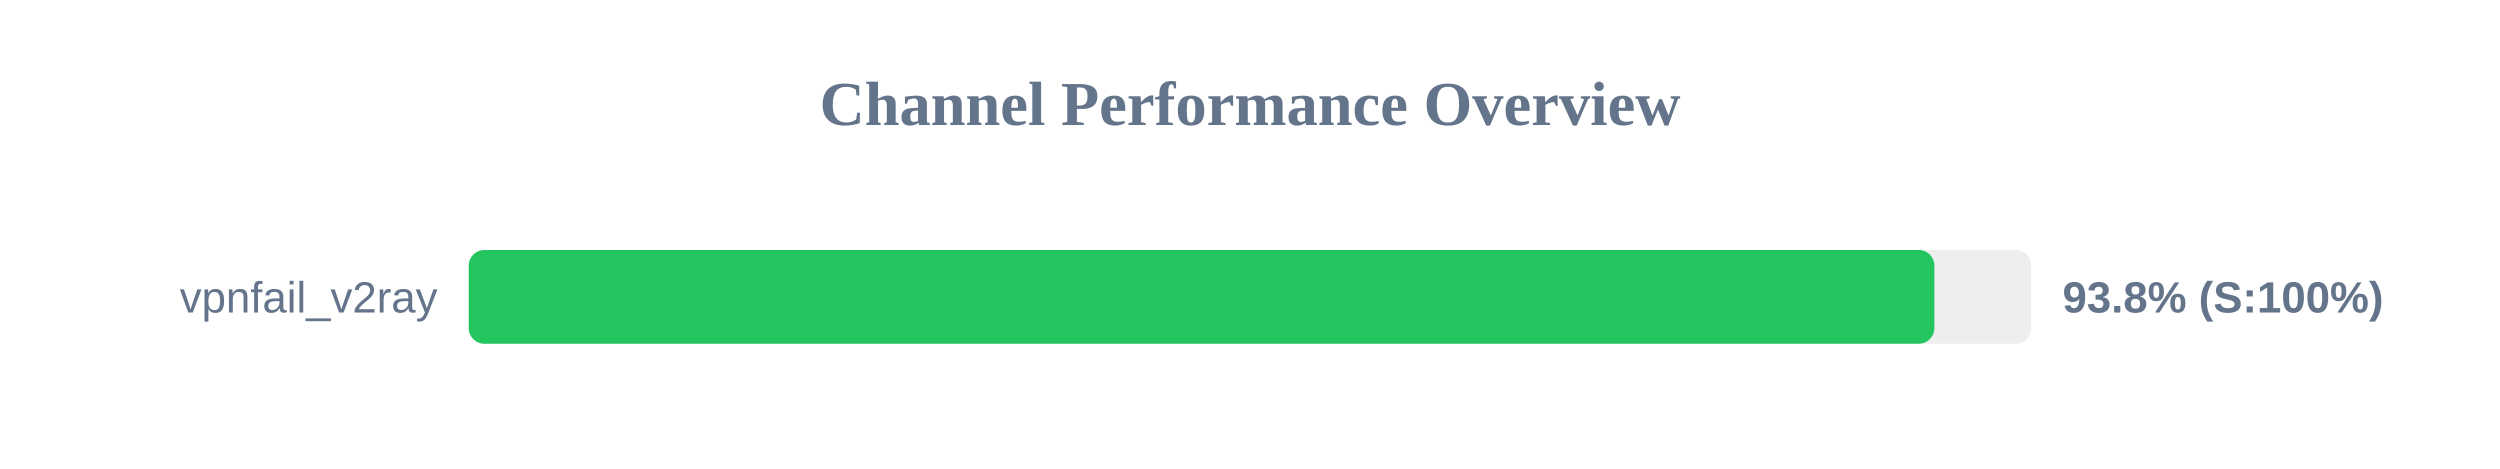
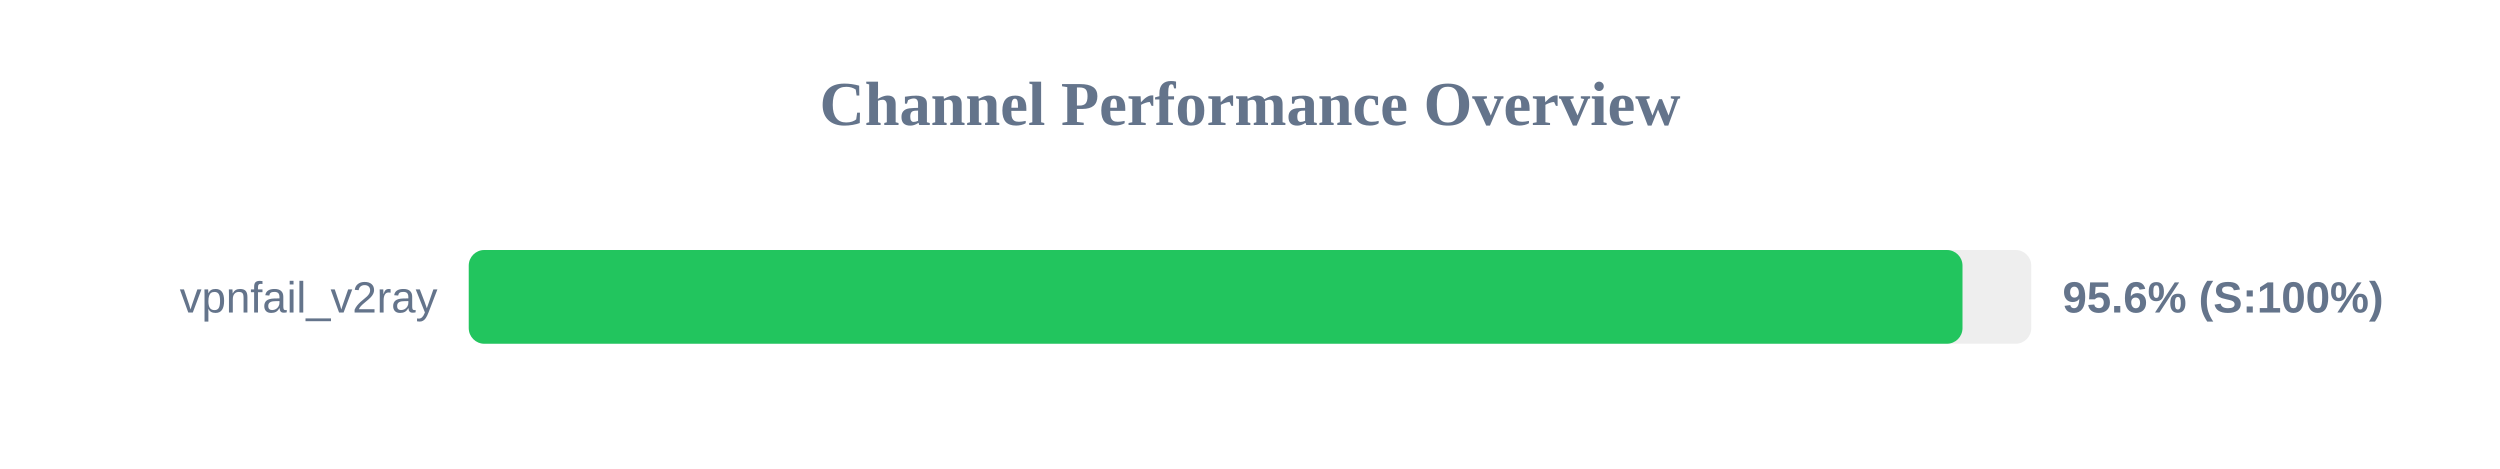
<svg xmlns="http://www.w3.org/2000/svg" width="800" height="150" version="1.1">
  <style>
        .row { font: 14px Arial; fill: #64748b; }
        .score { font: bold 14px Arial; fill: #64748b; }
    </style>
  <text x="400" y="40" text-anchor="middle" font-size="20px" font-weight="bold" fill="#64748b">Channel Performance Overview</text>
  <rect x="150" y="80" width="500" height="30" fill="#eee" rx="5" />
-   <rect x="150" y="80" width="469.0" height="30" fill="#22c55e" rx="5" />
+   <rect x="150" y="80" width="478.0" height="30" fill="#22c55e" rx="5" />
  <text x="140" y="100" text-anchor="end" class="row">vpnfail_v2ray</text>
-   <text x="660" y="100" text-anchor="start" class="score">93.8% (S:100%)</text>
+   <text x="660" y="100" text-anchor="start" class="score">95.6% (S:100%)</text>
</svg>
